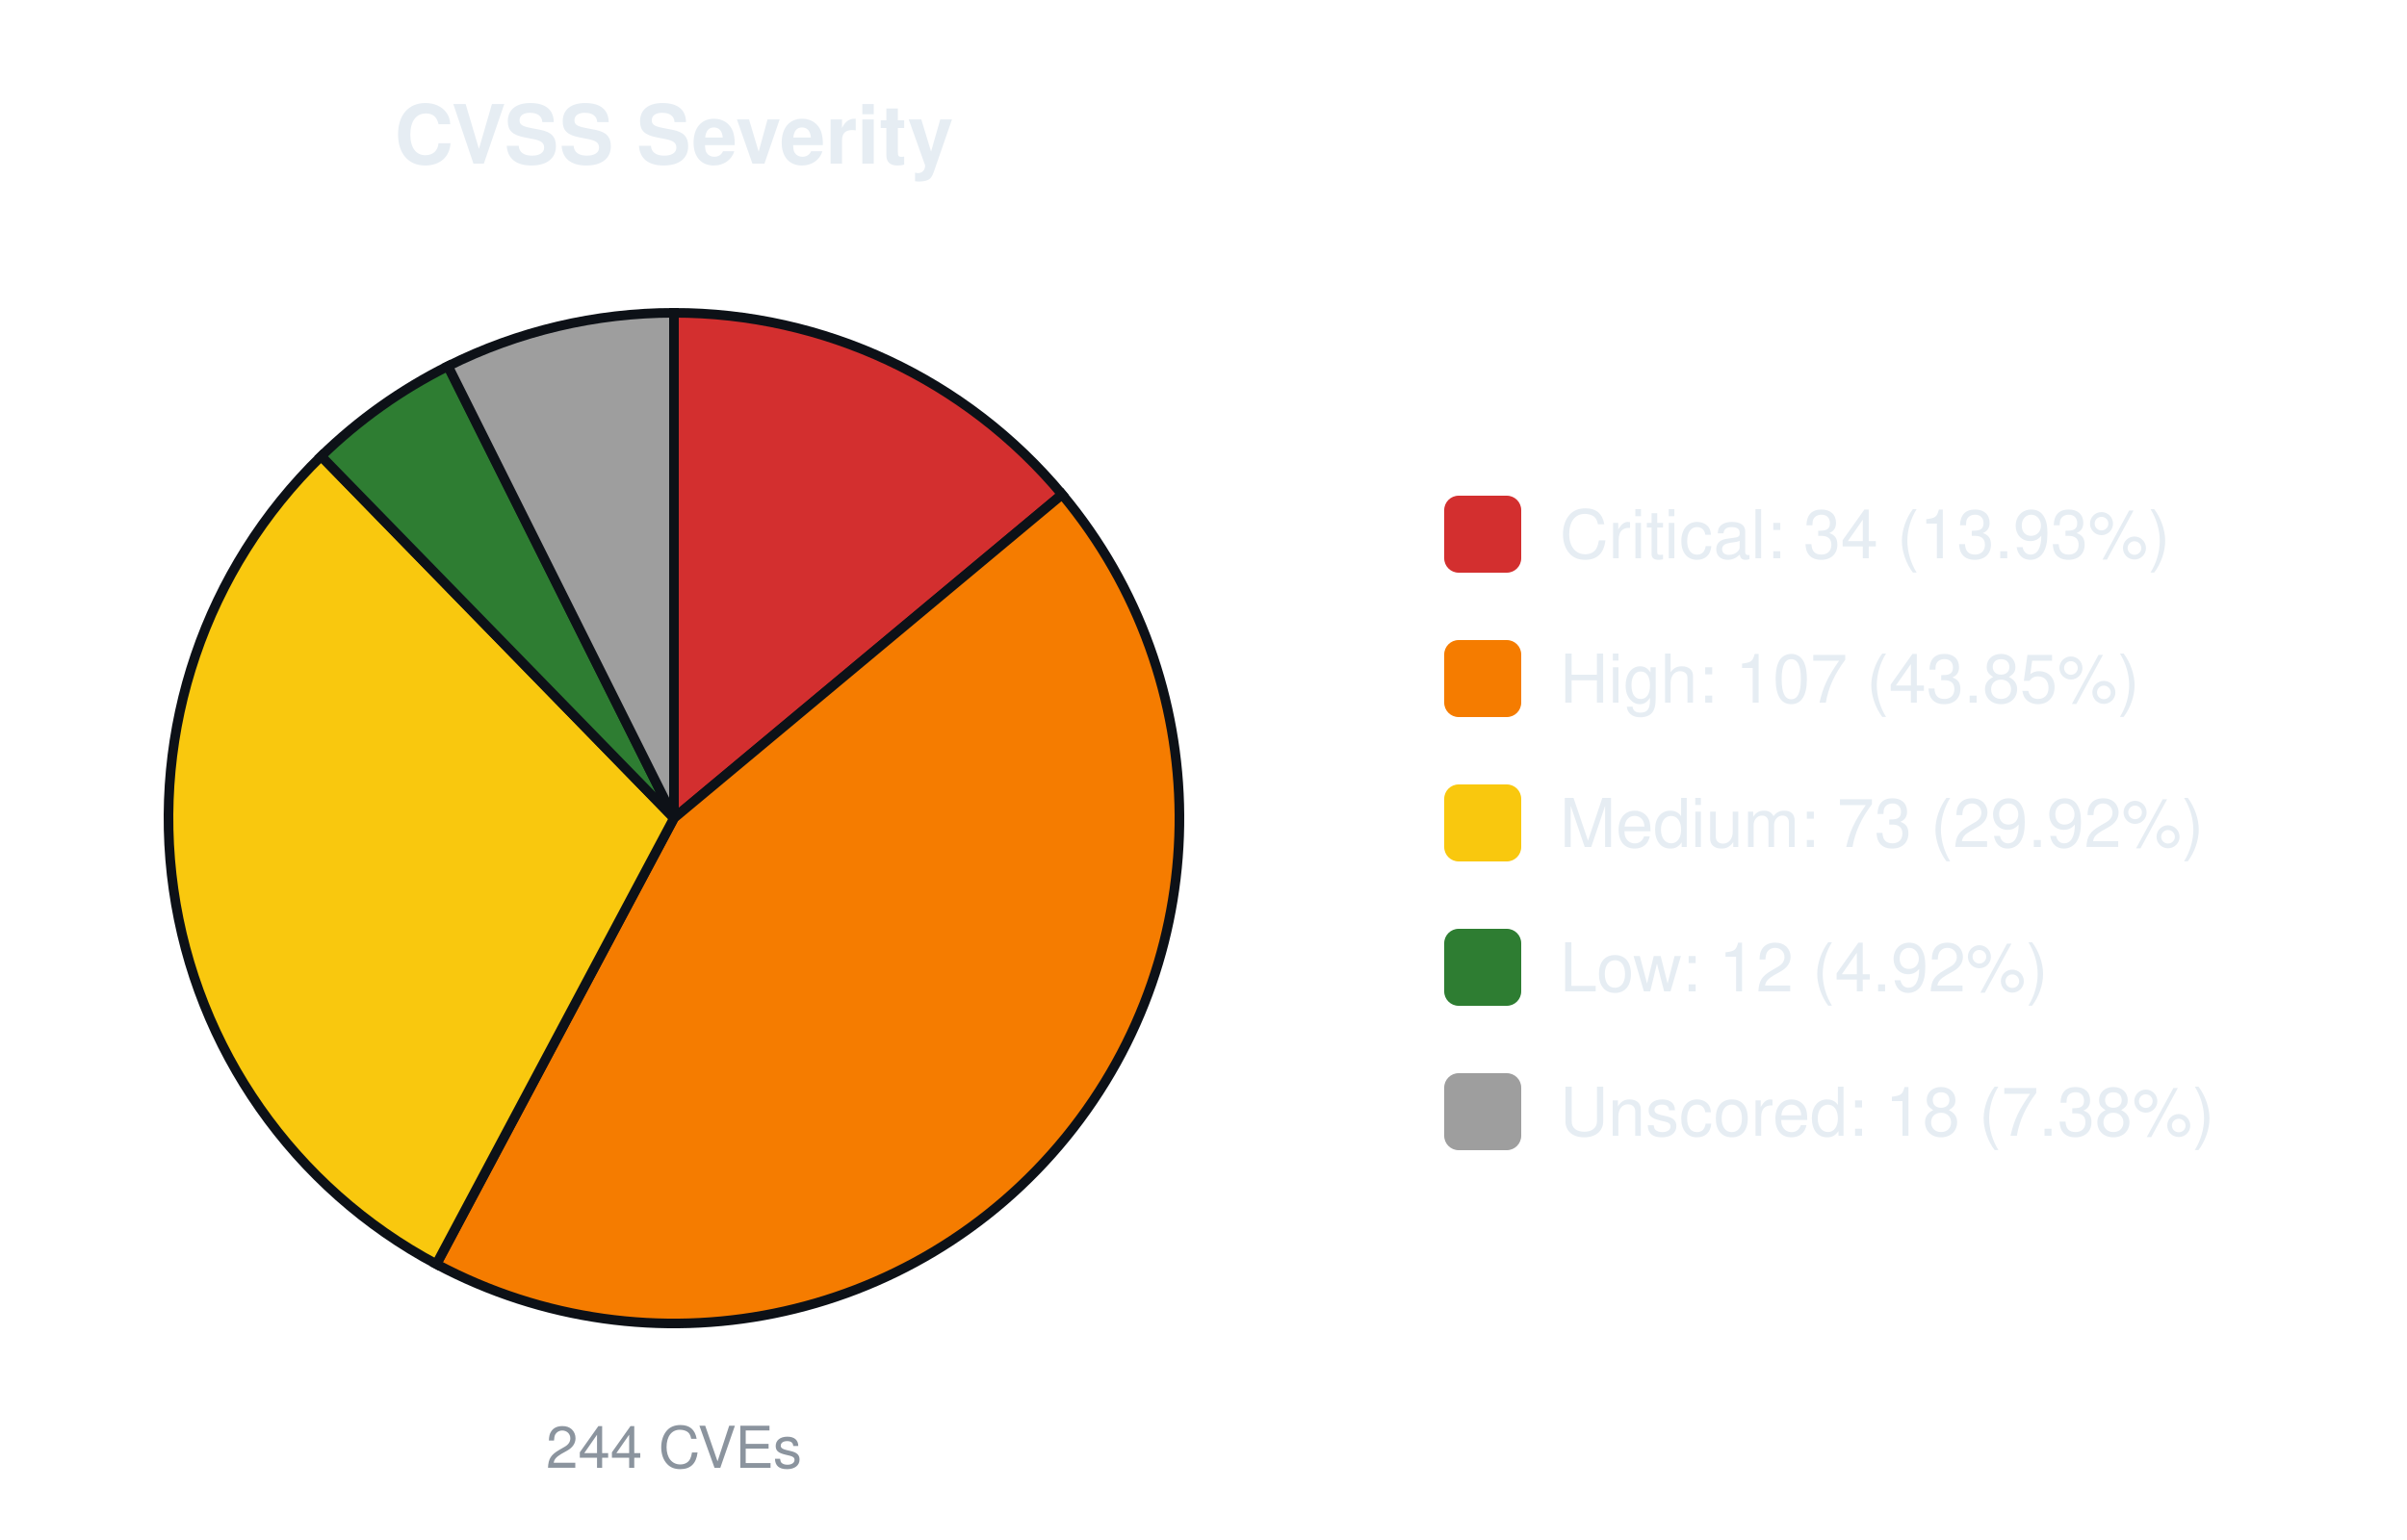
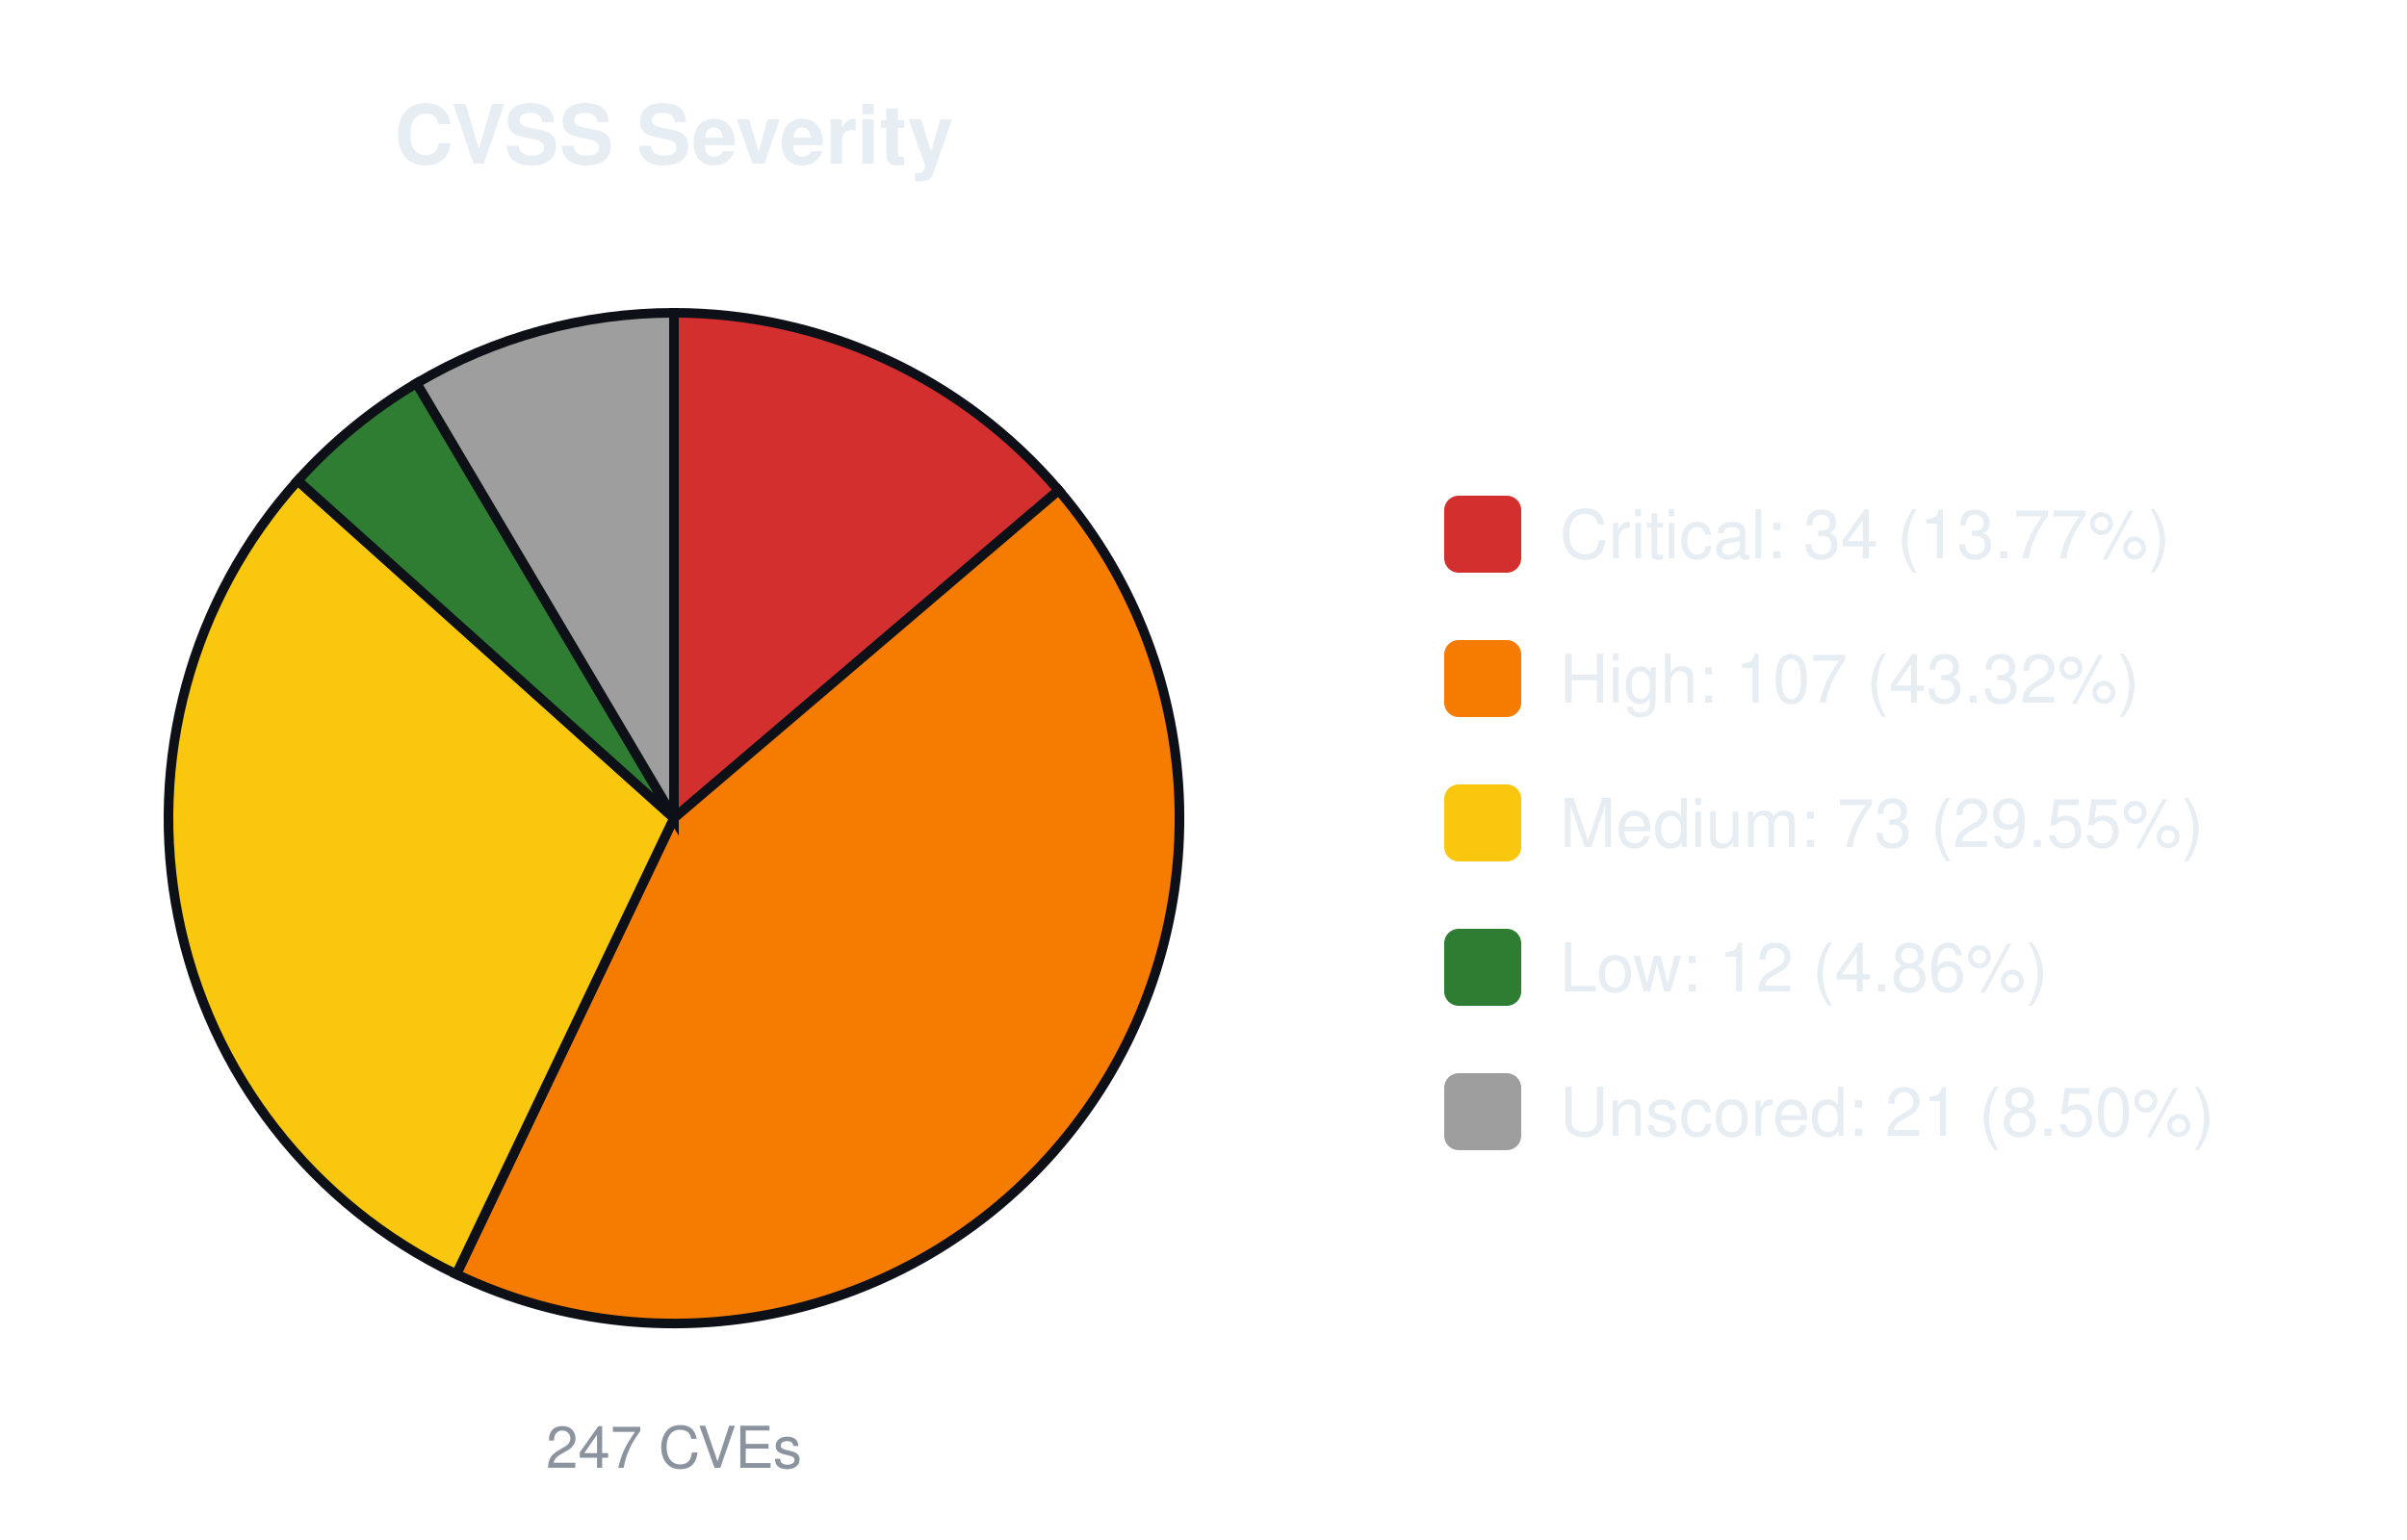
<svg xmlns="http://www.w3.org/2000/svg" width="500" height="320" viewBox="0 0 500 320" font-family="-apple-system,Segoe UI,Helvetica,Arial,sans-serif">
  <text x="140.0" y="34" font-size="17" font-weight="600" text-anchor="middle" fill="#e6edf3">CVSS Severity</text>
-   <path d="M140.00,170.00 L140.00,65.00 A105.0,105.0 0 0 1 220.63,102.74 Z" fill="#d32f2f" stroke="#0d1117" stroke-width="2" />
-   <path d="M140.00,170.00 L220.63,102.74 A105.0,105.0 0 0 1 90.65,262.68 Z" fill="#f57c00" stroke="#0d1117" stroke-width="2" />
-   <path d="M140.00,170.00 L90.65,262.68 A105.0,105.0 0 0 1 66.72,94.80 Z" fill="#f9c80e" stroke="#0d1117" stroke-width="2" />
-   <path d="M140.00,170.00 L66.72,94.80 A105.0,105.0 0 0 1 93.06,76.08 Z" fill="#2e7d32" stroke="#0d1117" stroke-width="2" />
-   <path d="M140.00,170.00 L93.06,76.08 A105.0,105.0 0 0 1 140.00,65.00 Z" fill="#9e9e9e" stroke="#0d1117" stroke-width="2" />
-   <text x="140.0" y="305" font-size="12" text-anchor="middle" fill="#8b949e">244 CVEs</text>
+   <path d="M140.00,170.00 L140.00,65.00 A105.0,105.0 0 0 1 219.91,101.88 Z" fill="#d32f2f" stroke="#0d1117" stroke-width="2" />
+   <path d="M140.00,170.00 L219.91,101.88 A105.0,105.0 0 0 1 94.79,264.77 Z" fill="#f57c00" stroke="#0d1117" stroke-width="2" />
+   <path d="M140.00,170.00 L94.79,264.77 A105.0,105.0 0 0 1 61.85,99.87 Z" fill="#f9c80e" stroke="#0d1117" stroke-width="2" />
+   <path d="M140.00,170.00 L61.85,99.87 A105.0,105.0 0 0 1 86.54,79.63 Z" fill="#2e7d32" stroke="#0d1117" stroke-width="2" />
+   <path d="M140.00,170.00 L86.54,79.63 A105.0,105.0 0 0 1 140.00,65.00 Z" fill="#9e9e9e" stroke="#0d1117" stroke-width="2" />
+   <text x="140.0" y="305" font-size="12" text-anchor="middle" fill="#8b949e">247 CVEs</text>
  <rect x="300.0" y="103.0" width="16" height="16" rx="3" fill="#d32f2f" />
-   <text x="324.0" y="116.0" font-size="14" fill="#e6edf3">Critical: 34 (13.93%)</text>
+   <text x="324.0" y="116.0" font-size="14" fill="#e6edf3">Critical: 34 (13.77%)</text>
  <rect x="300.0" y="133.0" width="16" height="16" rx="3" fill="#f57c00" />
-   <text x="324.0" y="146.0" font-size="14" fill="#e6edf3">High: 107 (43.85%)</text>
+   <text x="324.0" y="146.0" font-size="14" fill="#e6edf3">High: 107 (43.32%)</text>
  <rect x="300.0" y="163.0" width="16" height="16" rx="3" fill="#f9c80e" />
-   <text x="324.0" y="176.0" font-size="14" fill="#e6edf3">Medium: 73 (29.92%)</text>
+   <text x="324.0" y="176.0" font-size="14" fill="#e6edf3">Medium: 73 (29.55%)</text>
  <rect x="300.0" y="193.0" width="16" height="16" rx="3" fill="#2e7d32" />
-   <text x="324.0" y="206.0" font-size="14" fill="#e6edf3">Low: 12 (4.92%)</text>
+   <text x="324.0" y="206.0" font-size="14" fill="#e6edf3">Low: 12 (4.86%)</text>
  <rect x="300.0" y="223.0" width="16" height="16" rx="3" fill="#9e9e9e" />
-   <text x="324.0" y="236.0" font-size="14" fill="#e6edf3">Unscored: 18 (7.38%)</text>
+   <text x="324.0" y="236.0" font-size="14" fill="#e6edf3">Unscored: 21 (8.50%)</text>
</svg>
